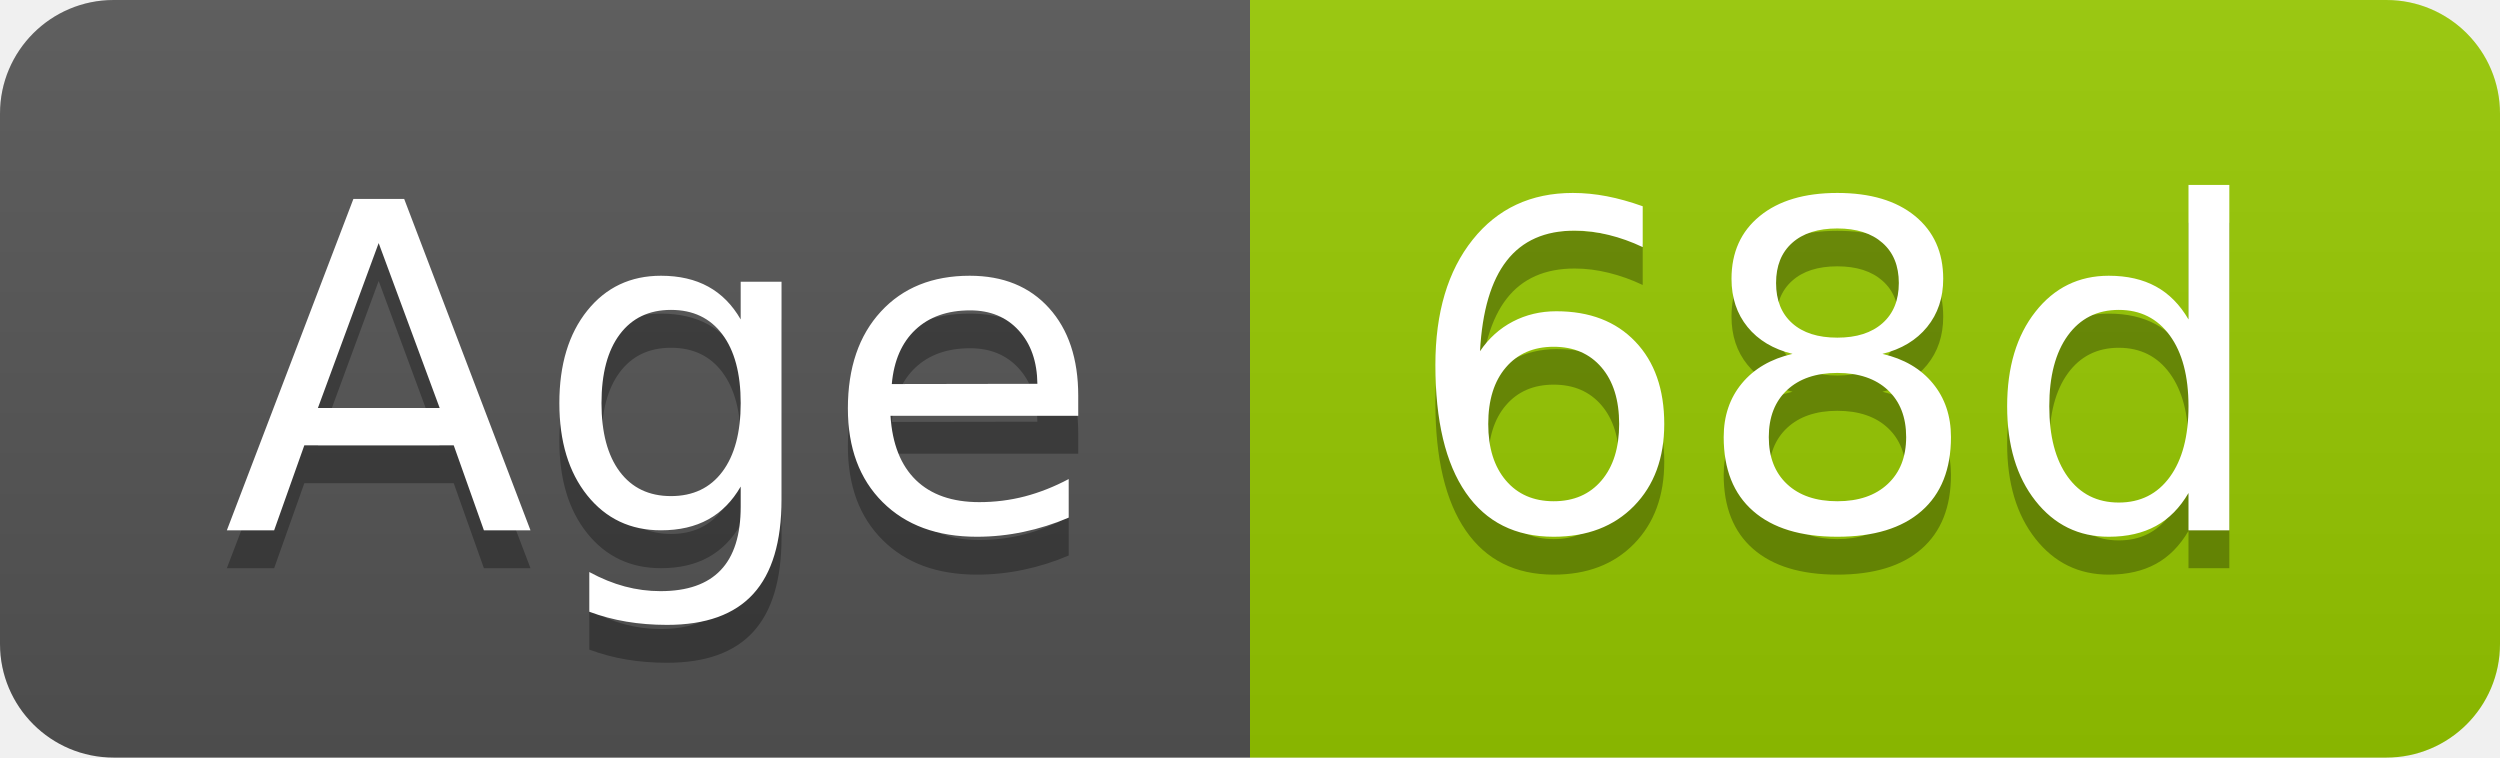
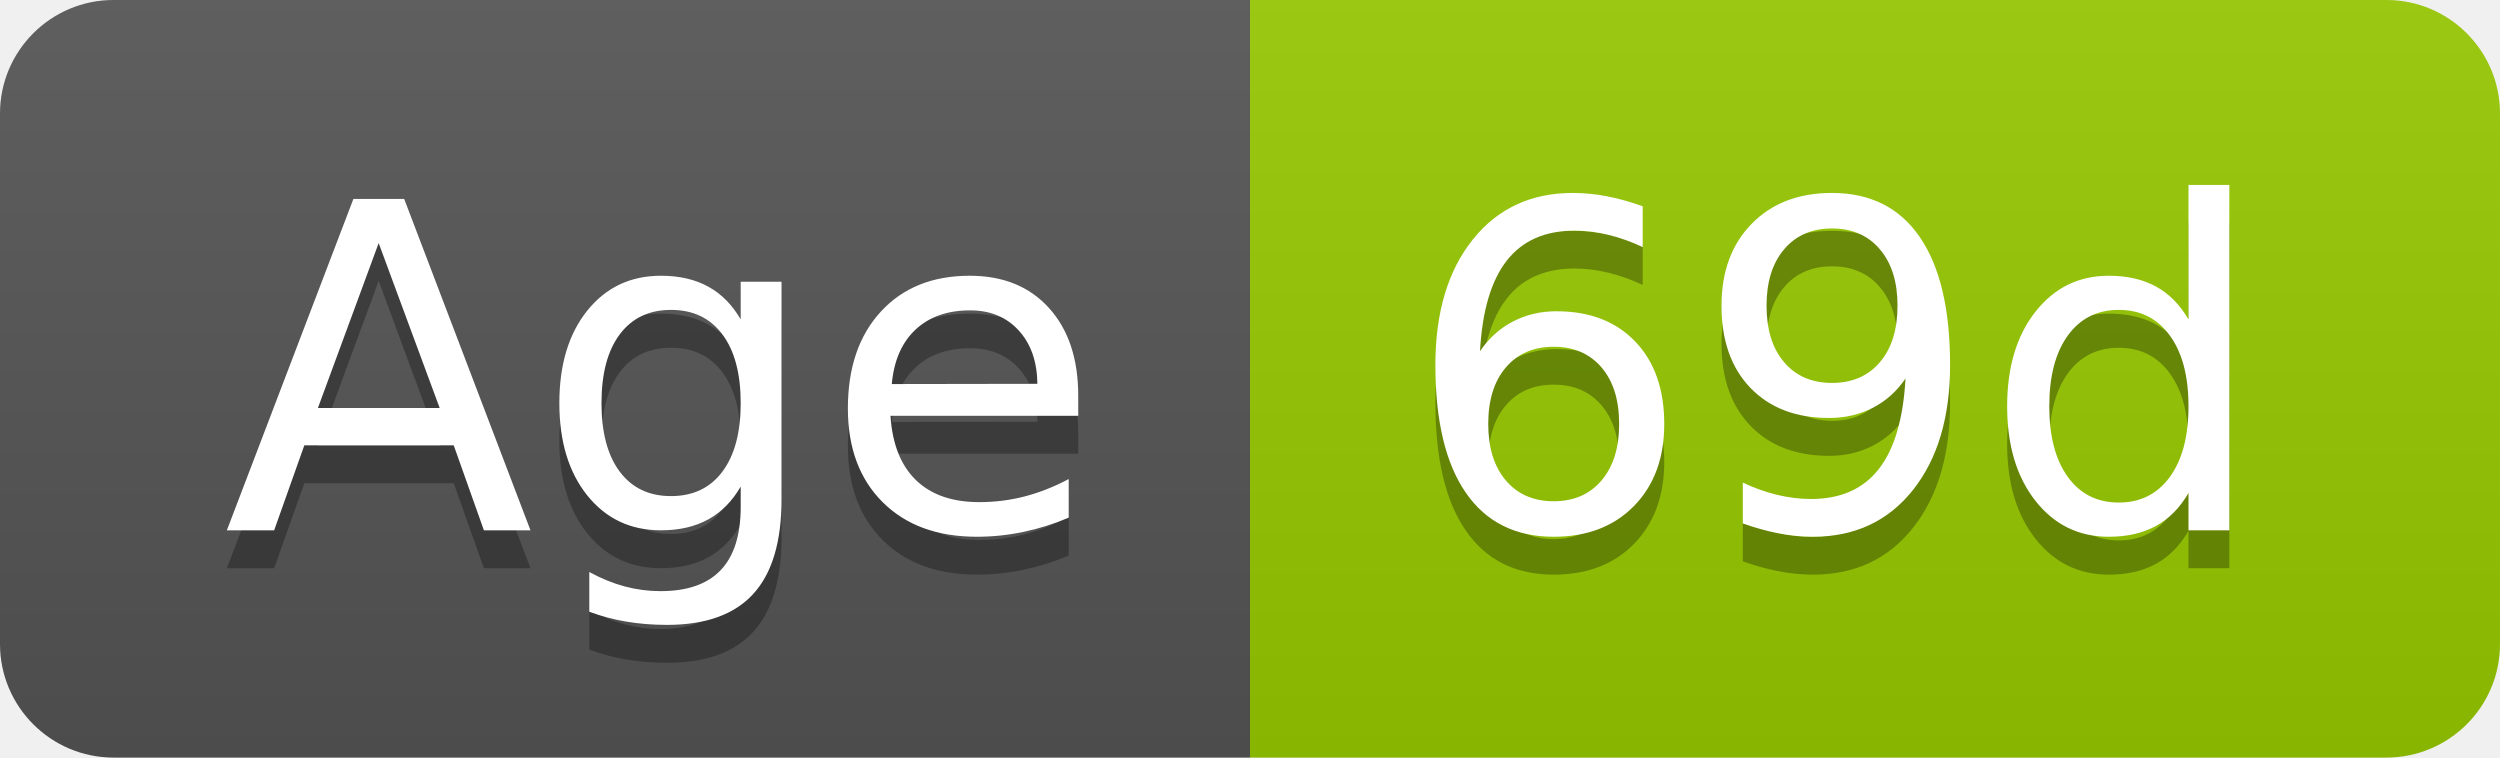
- <svg xmlns="http://www.w3.org/2000/svg" width="66" height="20" role="img" aria-label="Age: 68d">
+ <svg xmlns="http://www.w3.org/2000/svg" width="66" height="20" role="img" aria-label="Age: 69d">
  <linearGradient id="s" x2="0" y2="100%">
    <stop offset="0" stop-color="#bbb" stop-opacity=".1" />
    <stop offset="1" stop-opacity=".1" />
  </linearGradient>
  <clipPath id="r">
    <rect width="66" height="20" rx="3" fill="#fff" />
  </clipPath>
  <g clip-path="url(#r)">
    <rect width="33" height="20" fill="#555" />
    <rect x="33" width="33" height="20" fill="#97ca00" />
    <rect width="66" height="20" fill="url(#s)" />
  </g>
  <g fill="#fff" text-anchor="middle" font-family="Verdana,Geneva,DejaVu Sans,sans-serif" text-rendering="geometricPrecision" font-size="120">
    <text aria-hidden="true" x="175" y="150" fill="#010101" fill-opacity=".3" transform="scale(.1)" textLength="228">Age</text>
    <text x="175" y="140" transform="scale(.1)" fill="#fff" textLength="228">Age</text>
-     <text aria-hidden="true" x="485" y="150" fill="#010101" fill-opacity=".3" transform="scale(.1)" textLength="228">68d</text>
-     <text x="485" y="140" transform="scale(.1)" fill="#fff" textLength="228">68d</text>
+     <text aria-hidden="true" x="485" y="150" fill="#010101" fill-opacity=".3" transform="scale(.1)" textLength="228">69d</text>
+     <text x="485" y="140" transform="scale(.1)" fill="#fff" textLength="228">69d</text>
  </g>
</svg>
